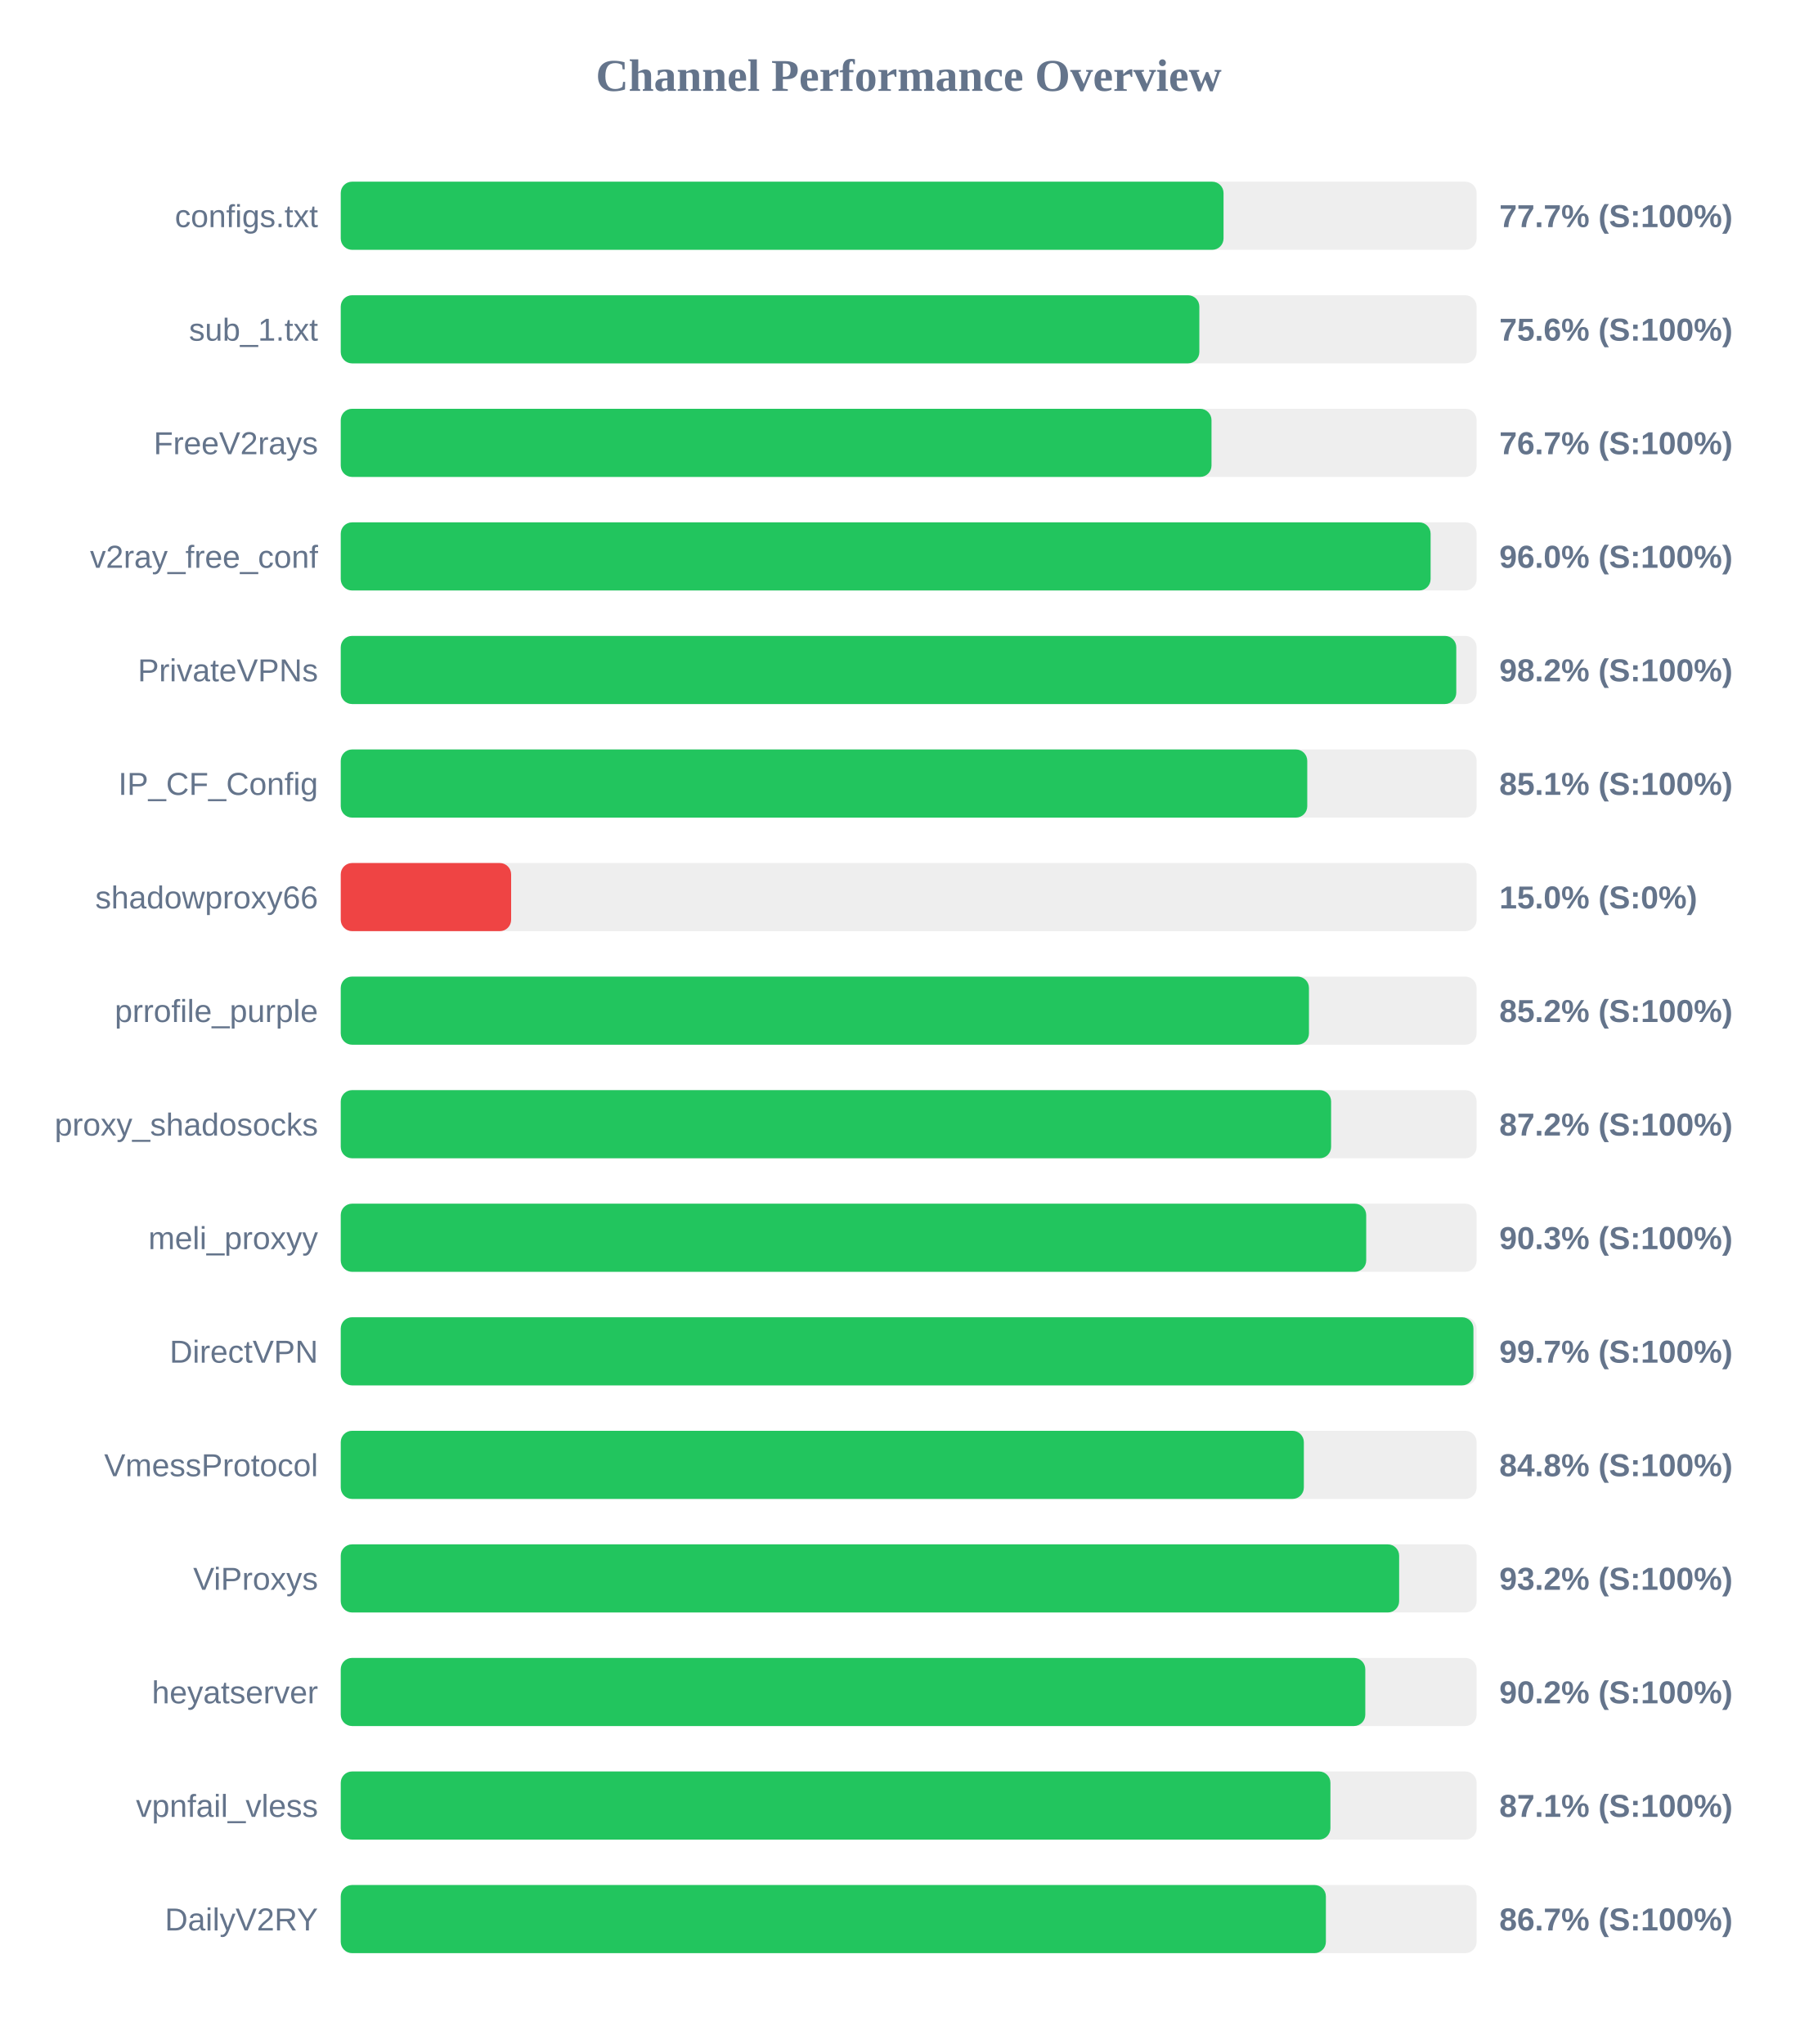
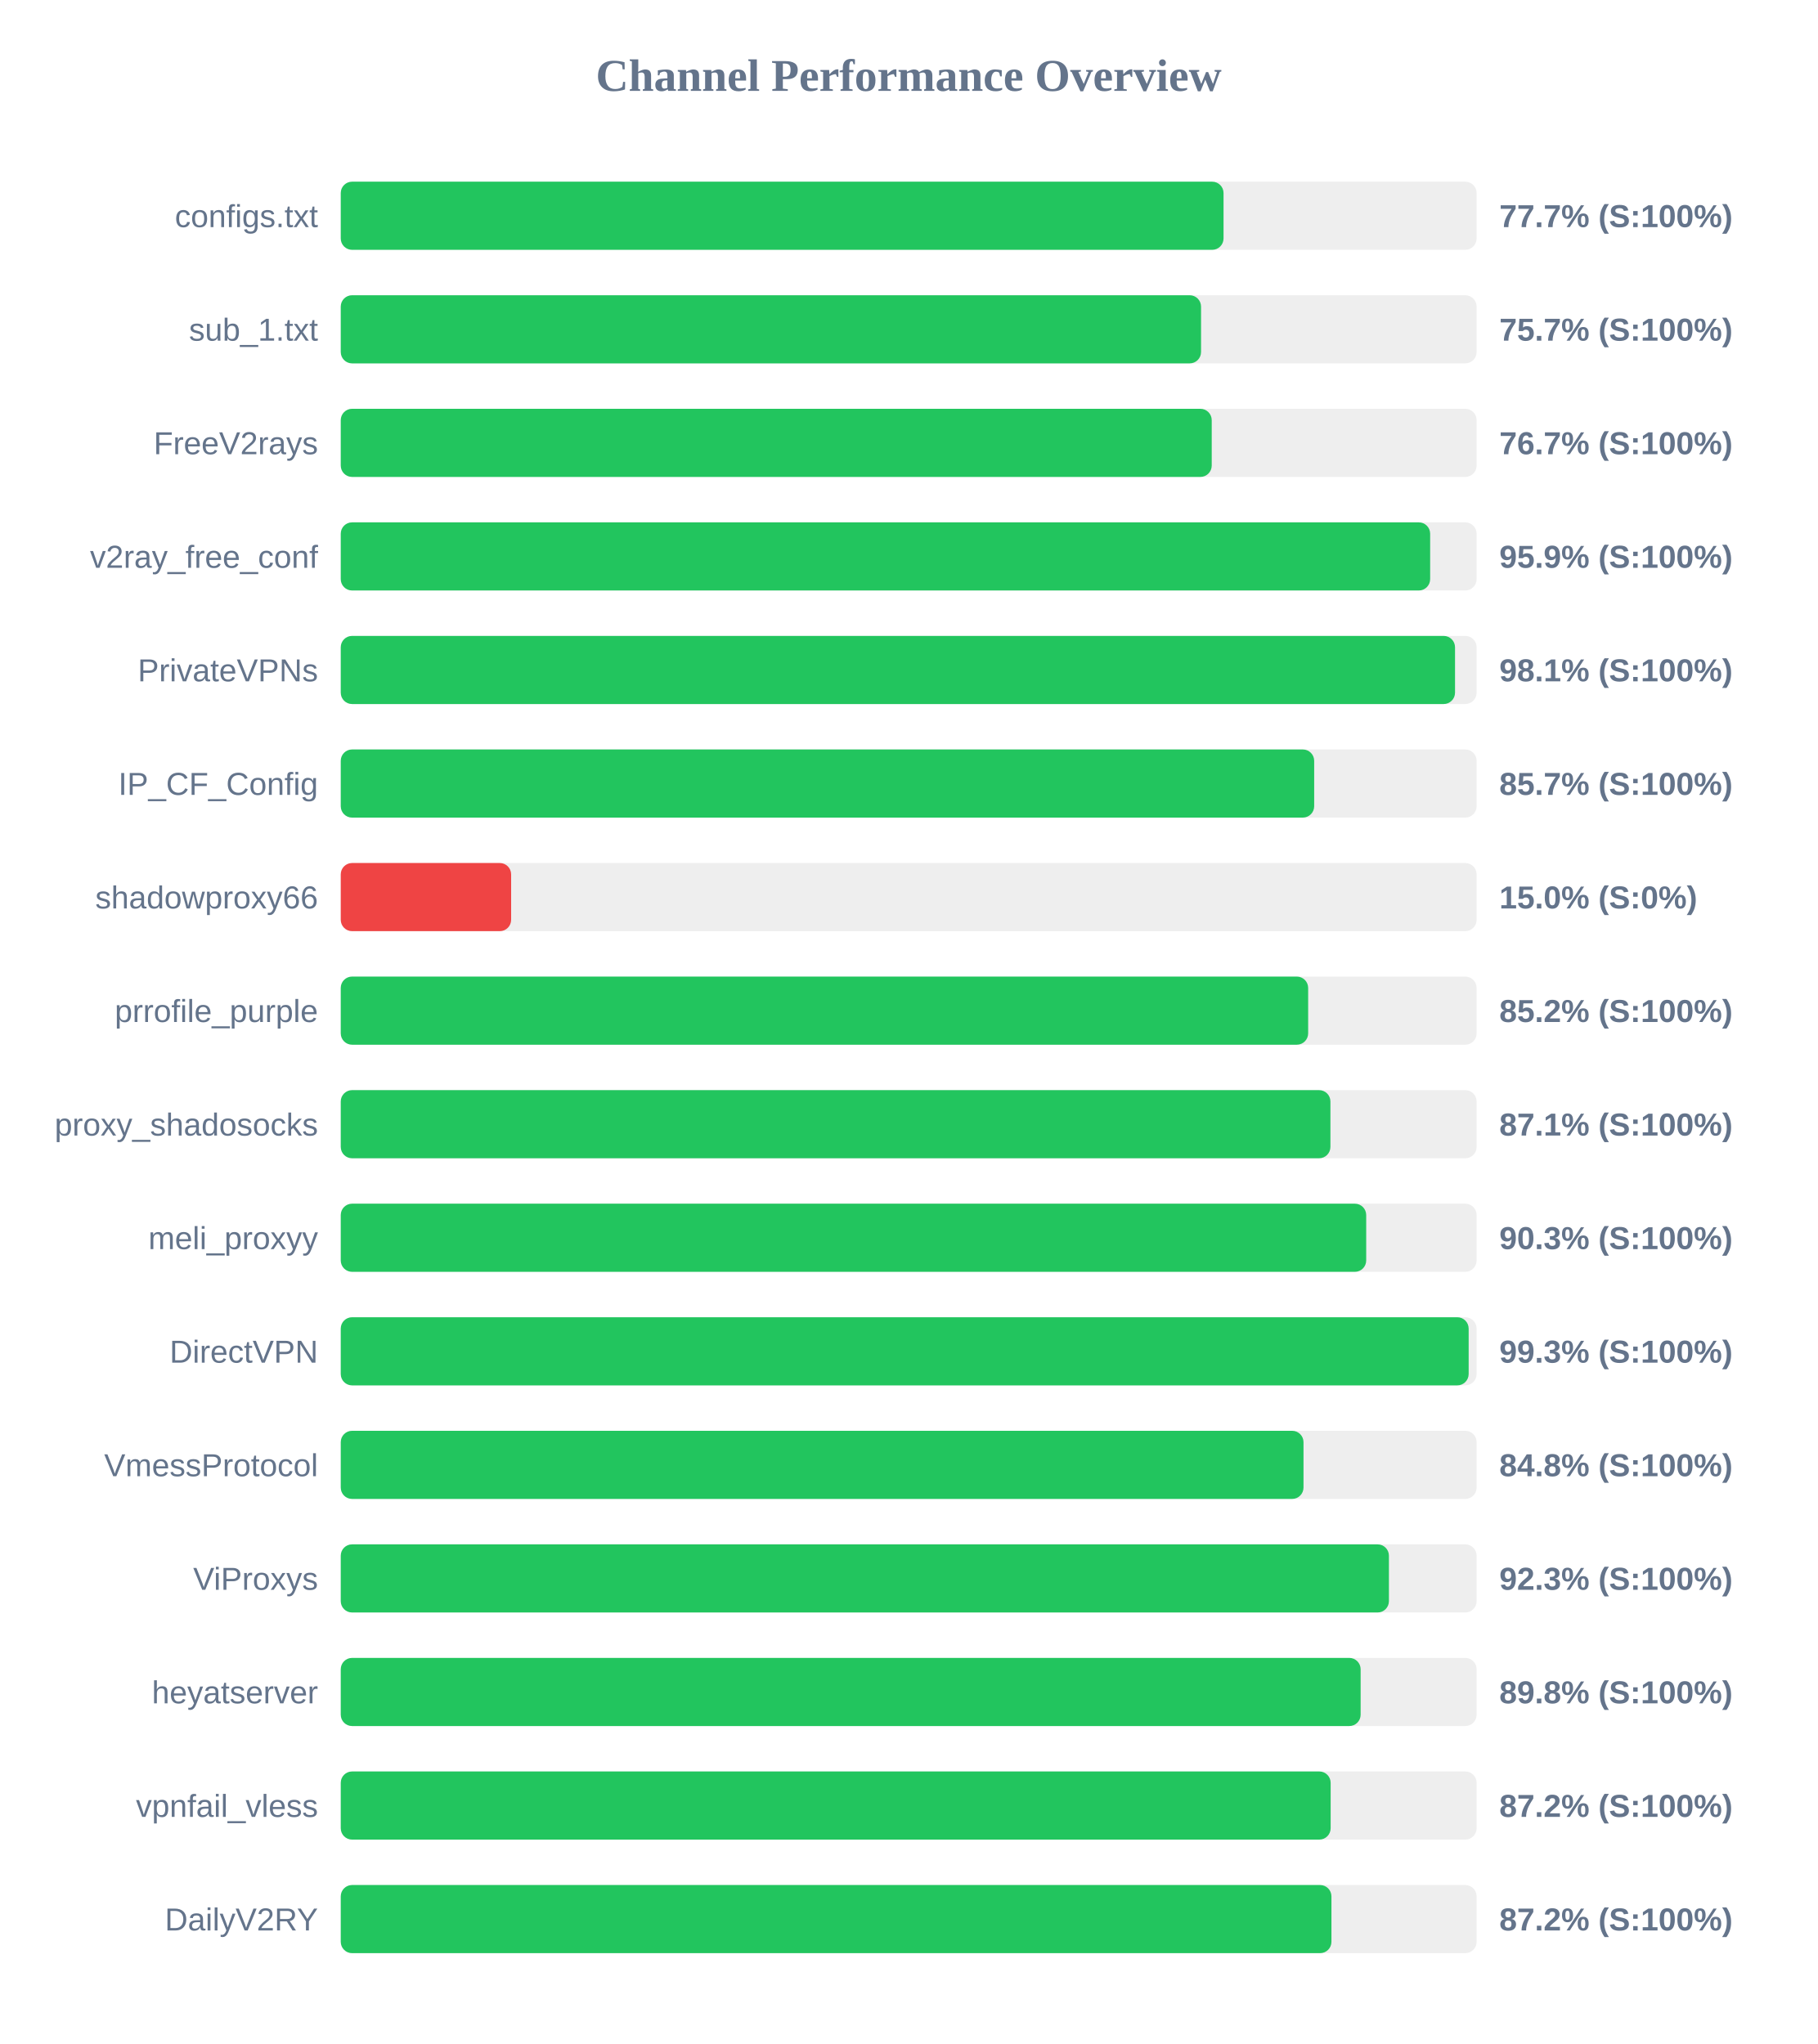
<svg xmlns="http://www.w3.org/2000/svg" width="800" height="900" version="1.1">
  <style>
        .row { font: 14px Arial; fill: #64748b; }
        .score { font: bold 14px Arial; fill: #64748b; }
    </style>
  <text x="400" y="40" text-anchor="middle" font-size="20px" font-weight="bold" fill="#64748b">Channel Performance Overview</text>
  <rect x="150" y="80" width="500" height="30" fill="#eee" rx="5" />
  <rect x="150" y="80" width="388.6" height="30" fill="#22c55e" rx="5" />
  <text x="140" y="100" text-anchor="end" class="row">configs.txt</text>
  <text x="660" y="100" text-anchor="start" class="score">77.7% (S:100%)</text>
  <rect x="150" y="130" width="500" height="30" fill="#eee" rx="5" />
-   <rect x="150" y="130" width="377.95" height="30" fill="#22c55e" rx="5" />
+   <rect x="150" y="130" width="378.7" height="30" fill="#22c55e" rx="5" />
  <text x="140" y="150" text-anchor="end" class="row">sub_1.txt</text>
-   <text x="660" y="150" text-anchor="start" class="score">75.6% (S:100%)</text>
+   <text x="660" y="150" text-anchor="start" class="score">75.7% (S:100%)</text>
  <rect x="150" y="180" width="500" height="30" fill="#eee" rx="5" />
-   <rect x="150" y="180" width="383.3" height="30" fill="#22c55e" rx="5" />
+   <rect x="150" y="180" width="383.4" height="30" fill="#22c55e" rx="5" />
  <text x="140" y="200" text-anchor="end" class="row">FreeV2rays</text>
  <text x="660" y="200" text-anchor="start" class="score">76.7% (S:100%)</text>
  <rect x="150" y="230" width="500" height="30" fill="#eee" rx="5" />
-   <rect x="150" y="230" width="479.75" height="30" fill="#22c55e" rx="5" />
+   <rect x="150" y="230" width="479.55" height="30" fill="#22c55e" rx="5" />
  <text x="140" y="250" text-anchor="end" class="row">v2ray_free_conf</text>
-   <text x="660" y="250" text-anchor="start" class="score">96.0% (S:100%)</text>
+   <text x="660" y="250" text-anchor="start" class="score">95.9% (S:100%)</text>
  <rect x="150" y="280" width="500" height="30" fill="#eee" rx="5" />
-   <rect x="150" y="280" width="491.05" height="30" fill="#22c55e" rx="5" />
+   <rect x="150" y="280" width="490.5" height="30" fill="#22c55e" rx="5" />
  <text x="140" y="300" text-anchor="end" class="row">PrivateVPNs</text>
-   <text x="660" y="300" text-anchor="start" class="score">98.2% (S:100%)</text>
+   <text x="660" y="300" text-anchor="start" class="score">98.1% (S:100%)</text>
  <rect x="150" y="330" width="500" height="30" fill="#eee" rx="5" />
-   <rect x="150" y="330" width="425.45" height="30" fill="#22c55e" rx="5" />
+   <rect x="150" y="330" width="428.5" height="30" fill="#22c55e" rx="5" />
  <text x="140" y="350" text-anchor="end" class="row">IP_CF_Config</text>
-   <text x="660" y="350" text-anchor="start" class="score">85.1% (S:100%)</text>
+   <text x="660" y="350" text-anchor="start" class="score">85.7% (S:100%)</text>
  <rect x="150" y="380" width="500" height="30" fill="#eee" rx="5" />
  <rect x="150" y="380" width="75.0" height="30" fill="#ef4444" rx="5" />
  <text x="140" y="400" text-anchor="end" class="row">shadowproxy66</text>
  <text x="660" y="400" text-anchor="start" class="score">15.0% (S:0%)</text>
  <rect x="150" y="430" width="500" height="30" fill="#eee" rx="5" />
-   <rect x="150" y="430" width="426.2" height="30" fill="#22c55e" rx="5" />
+   <rect x="150" y="430" width="425.85" height="30" fill="#22c55e" rx="5" />
  <text x="140" y="450" text-anchor="end" class="row">prrofile_purple</text>
  <text x="660" y="450" text-anchor="start" class="score">85.2% (S:100%)</text>
  <rect x="150" y="480" width="500" height="30" fill="#eee" rx="5" />
-   <rect x="150" y="480" width="435.95" height="30" fill="#22c55e" rx="5" />
+   <rect x="150" y="480" width="435.65" height="30" fill="#22c55e" rx="5" />
  <text x="140" y="500" text-anchor="end" class="row">proxy_shadosocks</text>
-   <text x="660" y="500" text-anchor="start" class="score">87.2% (S:100%)</text>
+   <text x="660" y="500" text-anchor="start" class="score">87.1% (S:100%)</text>
  <rect x="150" y="530" width="500" height="30" fill="#eee" rx="5" />
  <rect x="150" y="530" width="451.4" height="30" fill="#22c55e" rx="5" />
  <text x="140" y="550" text-anchor="end" class="row">meli_proxyy</text>
  <text x="660" y="550" text-anchor="start" class="score">90.3% (S:100%)</text>
  <rect x="150" y="580" width="500" height="30" fill="#eee" rx="5" />
-   <rect x="150" y="580" width="498.6" height="30" fill="#22c55e" rx="5" />
+   <rect x="150" y="580" width="496.5" height="30" fill="#22c55e" rx="5" />
  <text x="140" y="600" text-anchor="end" class="row">DirectVPN</text>
-   <text x="660" y="600" text-anchor="start" class="score">99.7% (S:100%)</text>
+   <text x="660" y="600" text-anchor="start" class="score">99.3% (S:100%)</text>
  <rect x="150" y="630" width="500" height="30" fill="#eee" rx="5" />
-   <rect x="150" y="630" width="423.95" height="30" fill="#22c55e" rx="5" />
+   <rect x="150" y="630" width="423.8" height="30" fill="#22c55e" rx="5" />
  <text x="140" y="650" text-anchor="end" class="row">VmessProtocol</text>
  <text x="660" y="650" text-anchor="start" class="score">84.8% (S:100%)</text>
  <rect x="150" y="680" width="500" height="30" fill="#eee" rx="5" />
-   <rect x="150" y="680" width="465.9" height="30" fill="#22c55e" rx="5" />
+   <rect x="150" y="680" width="461.4" height="30" fill="#22c55e" rx="5" />
  <text x="140" y="700" text-anchor="end" class="row">ViProxys</text>
-   <text x="660" y="700" text-anchor="start" class="score">93.2% (S:100%)</text>
+   <text x="660" y="700" text-anchor="start" class="score">92.3% (S:100%)</text>
  <rect x="150" y="730" width="500" height="30" fill="#eee" rx="5" />
-   <rect x="150" y="730" width="451.0" height="30" fill="#22c55e" rx="5" />
+   <rect x="150" y="730" width="448.95" height="30" fill="#22c55e" rx="5" />
  <text x="140" y="750" text-anchor="end" class="row">heyatserver</text>
-   <text x="660" y="750" text-anchor="start" class="score">90.2% (S:100%)</text>
+   <text x="660" y="750" text-anchor="start" class="score">89.8% (S:100%)</text>
  <rect x="150" y="780" width="500" height="30" fill="#eee" rx="5" />
-   <rect x="150" y="780" width="435.65" height="30" fill="#22c55e" rx="5" />
+   <rect x="150" y="780" width="435.75" height="30" fill="#22c55e" rx="5" />
  <text x="140" y="800" text-anchor="end" class="row">vpnfail_vless</text>
-   <text x="660" y="800" text-anchor="start" class="score">87.1% (S:100%)</text>
+   <text x="660" y="800" text-anchor="start" class="score">87.2% (S:100%)</text>
  <rect x="150" y="830" width="500" height="30" fill="#eee" rx="5" />
-   <rect x="150" y="830" width="433.65" height="30" fill="#22c55e" rx="5" />
+   <rect x="150" y="830" width="436.1" height="30" fill="#22c55e" rx="5" />
  <text x="140" y="850" text-anchor="end" class="row">DailyV2RY</text>
-   <text x="660" y="850" text-anchor="start" class="score">86.7% (S:100%)</text>
+   <text x="660" y="850" text-anchor="start" class="score">87.2% (S:100%)</text>
</svg>
